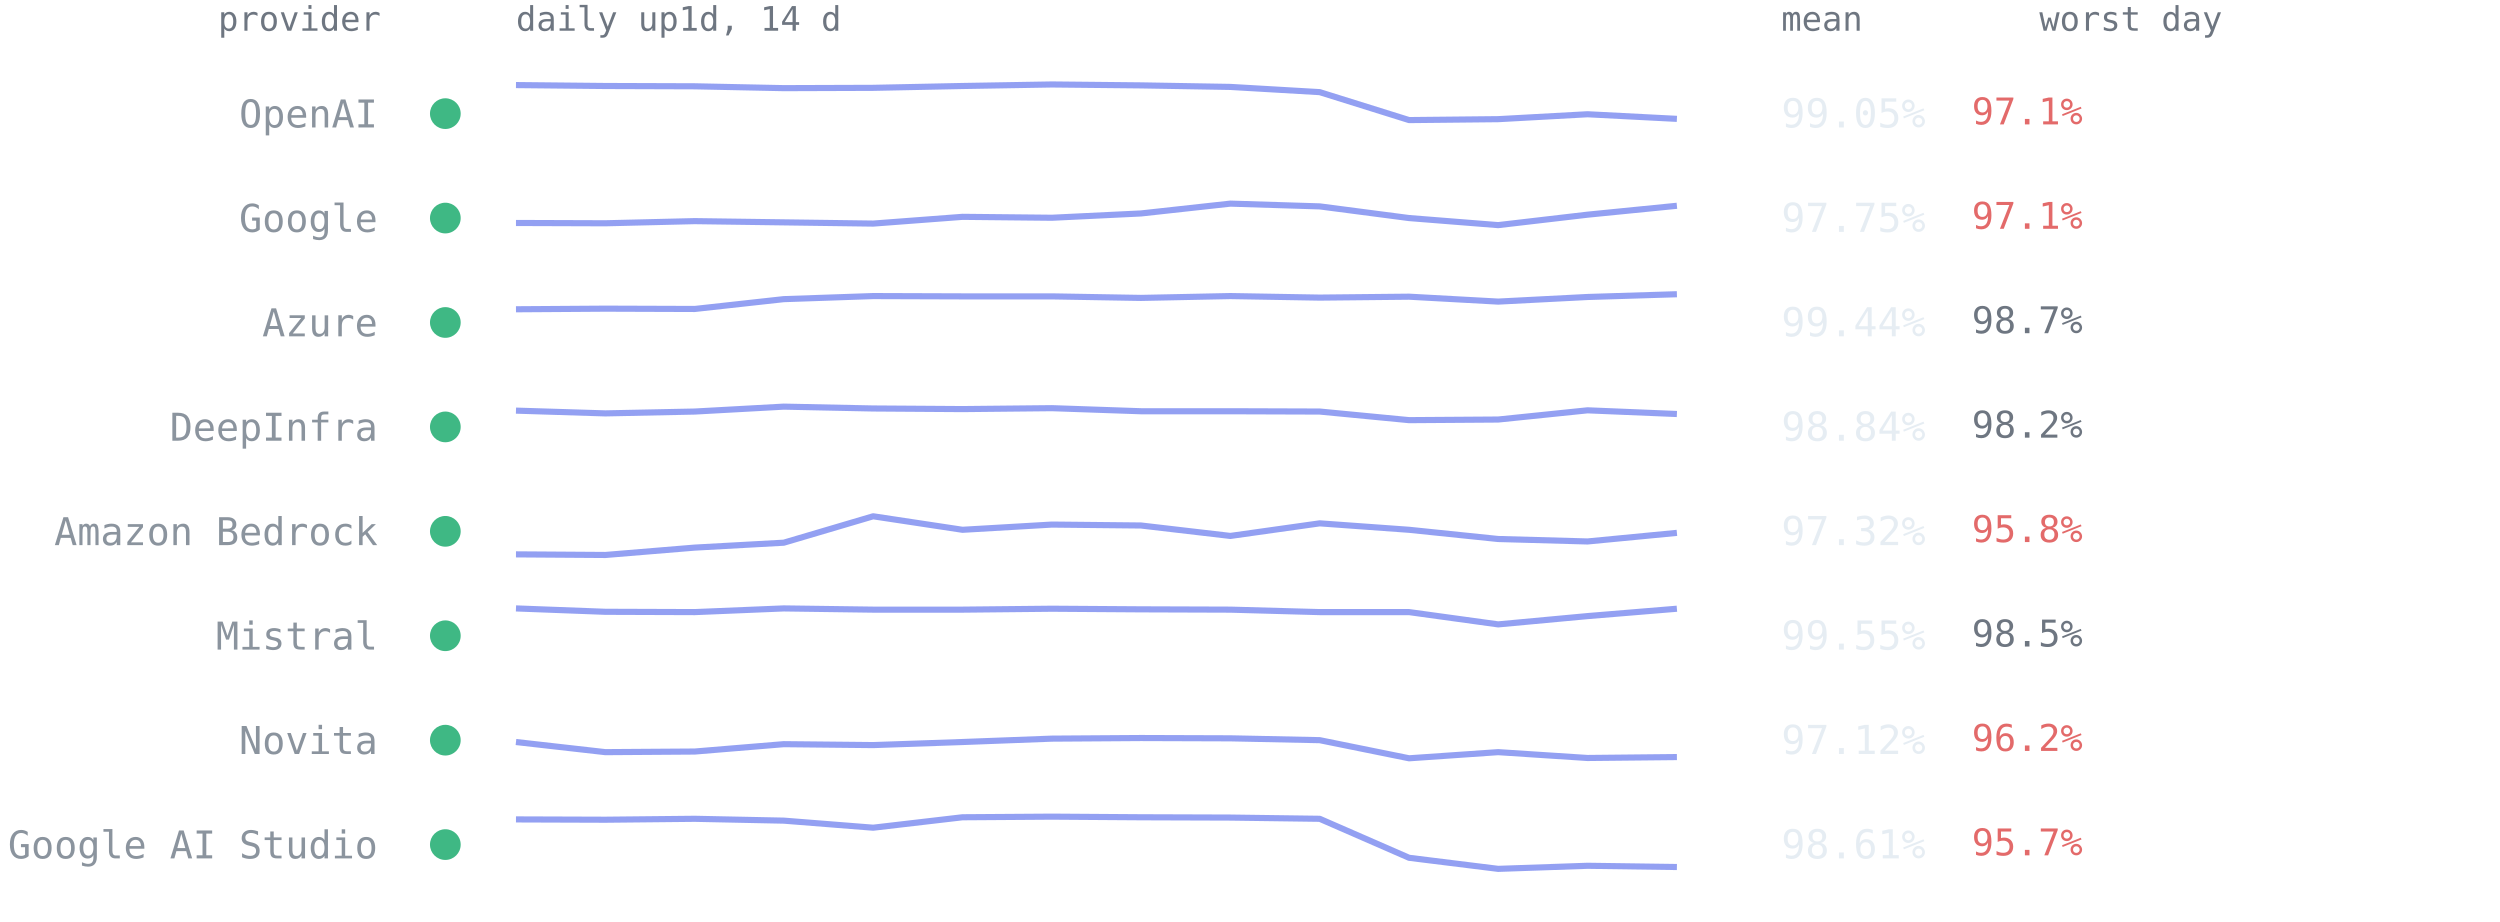
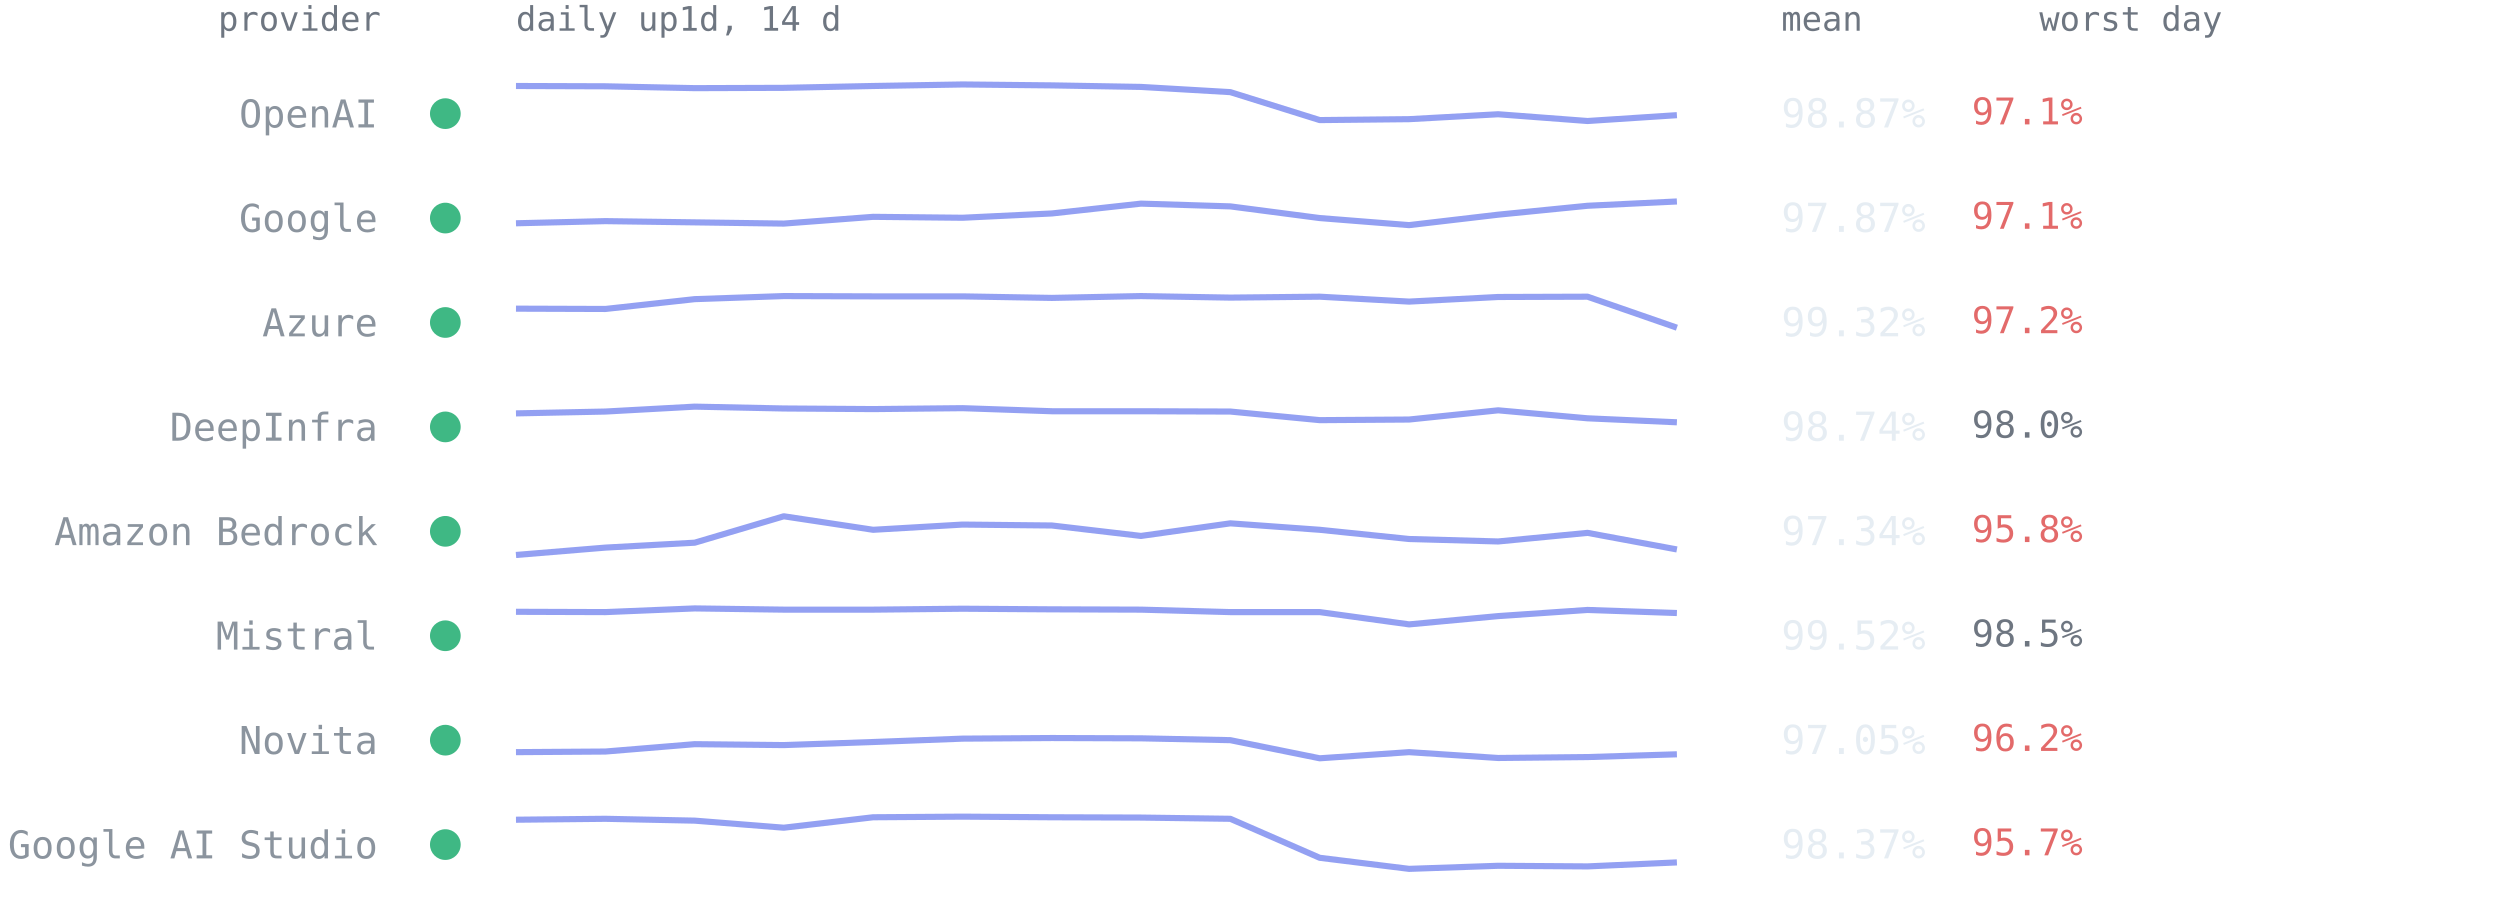
<svg xmlns="http://www.w3.org/2000/svg" viewBox="0 0 814 300" font-family="ui-monospace,SFMono-Regular,Menlo,Consolas,monospace" role="img" aria-label="Per-provider 14-day availability from up1d">
  <text x="124" y="10" text-anchor="end" style="font:11px ui-monospace,SFMono-Regular,Menlo,Consolas,monospace;fill:#6e7681">provider</text>
  <text x="168" y="10" style="font:11px ui-monospace,SFMono-Regular,Menlo,Consolas,monospace;fill:#6e7681">daily up1d, 14 d</text>
  <text x="580" y="10" style="font:11px ui-monospace,SFMono-Regular,Menlo,Consolas,monospace;fill:#6e7681">mean</text>
  <text x="664" y="10" style="font:11px ui-monospace,SFMono-Regular,Menlo,Consolas,monospace;fill:#6e7681">worst day</text>
  <circle cx="145" cy="37.0" r="5" fill="#3fb884" />
  <text x="123" y="41.5" text-anchor="end" style="font:12.5px ui-monospace,SFMono-Regular,Menlo,Consolas,monospace;fill:#8b949e">OpenAI</text>
-   <polyline points="168.0,27.7 197.1,28.0 226.2,28.1 255.2,28.7 284.3,28.6 313.4,28.0 342.5,27.5 371.5,27.8 400.6,28.3 429.7,30.0 458.8,39.1 487.8,38.8 516.9,37.2 546.0,38.7" fill="none" stroke="#93a0f2" stroke-width="2" stroke-linejoin="round" />
-   <text x="580" y="41.5" style="font:13px ui-monospace,SFMono-Regular,Menlo,Consolas,monospace;fill:#e6edf3">99.05%</text>
+   <polyline points="168.0,28.0 197.1,28.1 226.2,28.7 255.2,28.6 284.3,28.0 313.4,27.5 342.5,27.8 371.5,28.3 400.6,30.0 429.7,39.1 458.8,38.8 487.8,37.2 516.9,39.4 546.0,37.5" fill="none" stroke="#93a0f2" stroke-width="2" stroke-linejoin="round" />
+   <text x="580" y="41.5" style="font:13px ui-monospace,SFMono-Regular,Menlo,Consolas,monospace;fill:#e6edf3">98.87%</text>
  <text x="642" y="40.5" style="font:12px ui-monospace,SFMono-Regular,Menlo,Consolas,monospace;fill:#e36a6a">97.1%</text>
  <circle cx="145" cy="71.0" r="5" fill="#3fb884" />
  <text x="123" y="75.5" text-anchor="end" style="font:12.5px ui-monospace,SFMono-Regular,Menlo,Consolas,monospace;fill:#8b949e">Google</text>
-   <polyline points="168.0,72.6 197.1,72.7 226.2,72.0 255.2,72.4 284.3,72.8 313.4,70.6 342.5,70.9 371.5,69.5 400.6,66.3 429.7,67.2 458.8,71.0 487.8,73.3 516.9,69.9 546.0,67.0" fill="none" stroke="#93a0f2" stroke-width="2" stroke-linejoin="round" />
-   <text x="580" y="75.5" style="font:13px ui-monospace,SFMono-Regular,Menlo,Consolas,monospace;fill:#e6edf3">97.75%</text>
+   <polyline points="168.0,72.7 197.1,72.0 226.2,72.4 255.2,72.8 284.3,70.6 313.4,70.9 342.5,69.5 371.5,66.3 400.6,67.2 429.7,71.0 458.8,73.3 487.8,69.9 516.9,67.0 546.0,65.6" fill="none" stroke="#93a0f2" stroke-width="2" stroke-linejoin="round" />
+   <text x="580" y="75.5" style="font:13px ui-monospace,SFMono-Regular,Menlo,Consolas,monospace;fill:#e6edf3">97.87%</text>
  <text x="642" y="74.5" style="font:12px ui-monospace,SFMono-Regular,Menlo,Consolas,monospace;fill:#e36a6a">97.1%</text>
  <circle cx="145" cy="105.0" r="5" fill="#3fb884" />
  <text x="123" y="109.5" text-anchor="end" style="font:12.5px ui-monospace,SFMono-Regular,Menlo,Consolas,monospace;fill:#8b949e">Azure</text>
-   <polyline points="168.0,100.7 197.1,100.5 226.2,100.6 255.2,97.4 284.3,96.4 313.4,96.5 342.5,96.5 371.5,97.0 400.6,96.4 429.7,96.9 458.8,96.6 487.8,98.2 516.9,96.7 546.0,95.8" fill="none" stroke="#93a0f2" stroke-width="2" stroke-linejoin="round" />
-   <text x="580" y="109.5" style="font:13px ui-monospace,SFMono-Regular,Menlo,Consolas,monospace;fill:#e6edf3">99.44%</text>
-   <text x="642" y="108.5" style="font:12px ui-monospace,SFMono-Regular,Menlo,Consolas,monospace;fill:#6e7681">98.7%</text>
+   <polyline points="168.0,100.5 197.1,100.6 226.2,97.4 255.2,96.4 284.3,96.5 313.4,96.5 342.5,97.0 371.5,96.4 400.6,96.9 429.7,96.6 458.8,98.2 487.8,96.7 516.9,96.6 546.0,106.7" fill="none" stroke="#93a0f2" stroke-width="2" stroke-linejoin="round" />
+   <text x="580" y="109.5" style="font:13px ui-monospace,SFMono-Regular,Menlo,Consolas,monospace;fill:#e6edf3">99.32%</text>
+   <text x="642" y="108.5" style="font:12px ui-monospace,SFMono-Regular,Menlo,Consolas,monospace;fill:#e36a6a">97.2%</text>
  <circle cx="145" cy="139.0" r="5" fill="#3fb884" />
  <text x="123" y="143.5" text-anchor="end" style="font:12.5px ui-monospace,SFMono-Regular,Menlo,Consolas,monospace;fill:#8b949e">DeepInfra</text>
-   <polyline points="168.0,133.7 197.1,134.6 226.2,134.0 255.2,132.4 284.3,133.0 313.4,133.2 342.5,132.9 371.5,133.9 400.6,133.9 429.7,134.0 458.8,136.8 487.8,136.6 516.9,133.6 546.0,134.8" fill="none" stroke="#93a0f2" stroke-width="2" stroke-linejoin="round" />
-   <text x="580" y="143.5" style="font:13px ui-monospace,SFMono-Regular,Menlo,Consolas,monospace;fill:#e6edf3">98.84%</text>
-   <text x="642" y="142.5" style="font:12px ui-monospace,SFMono-Regular,Menlo,Consolas,monospace;fill:#6e7681">98.2%</text>
+   <polyline points="168.0,134.6 197.1,134.0 226.2,132.4 255.2,133.0 284.3,133.2 313.4,132.9 342.5,133.9 371.5,133.9 400.6,134.0 429.7,136.8 458.8,136.6 487.8,133.6 516.9,136.2 546.0,137.5" fill="none" stroke="#93a0f2" stroke-width="2" stroke-linejoin="round" />
+   <text x="580" y="143.5" style="font:13px ui-monospace,SFMono-Regular,Menlo,Consolas,monospace;fill:#e6edf3">98.74%</text>
+   <text x="642" y="142.5" style="font:12px ui-monospace,SFMono-Regular,Menlo,Consolas,monospace;fill:#6e7681">98.0%</text>
  <circle cx="145" cy="173.0" r="5" fill="#3fb884" />
  <text x="123" y="177.5" text-anchor="end" style="font:12.5px ui-monospace,SFMono-Regular,Menlo,Consolas,monospace;fill:#8b949e">Amazon Bedrock</text>
-   <polyline points="168.0,180.5 197.1,180.7 226.2,178.3 255.2,176.7 284.3,168.1 313.4,172.5 342.5,170.8 371.5,171.1 400.6,174.5 429.7,170.4 458.8,172.5 487.8,175.5 516.9,176.3 546.0,173.5" fill="none" stroke="#93a0f2" stroke-width="2" stroke-linejoin="round" />
-   <text x="580" y="177.5" style="font:13px ui-monospace,SFMono-Regular,Menlo,Consolas,monospace;fill:#e6edf3">97.32%</text>
+   <polyline points="168.0,180.7 197.1,178.3 226.2,176.7 255.2,168.1 284.3,172.5 313.4,170.8 342.5,171.1 371.5,174.5 400.6,170.4 429.7,172.5 458.8,175.5 487.8,176.3 516.9,173.5 546.0,178.9" fill="none" stroke="#93a0f2" stroke-width="2" stroke-linejoin="round" />
+   <text x="580" y="177.5" style="font:13px ui-monospace,SFMono-Regular,Menlo,Consolas,monospace;fill:#e6edf3">97.34%</text>
  <text x="642" y="176.5" style="font:12px ui-monospace,SFMono-Regular,Menlo,Consolas,monospace;fill:#e36a6a">95.8%</text>
  <circle cx="145" cy="207.0" r="5" fill="#3fb884" />
  <text x="123" y="211.5" text-anchor="end" style="font:12.5px ui-monospace,SFMono-Regular,Menlo,Consolas,monospace;fill:#8b949e">Mistral</text>
-   <polyline points="168.0,198.1 197.1,199.2 226.2,199.3 255.2,198.1 284.3,198.5 313.4,198.5 342.5,198.2 371.5,198.4 400.6,198.5 429.7,199.3 458.8,199.3 487.8,203.3 516.9,200.6 546.0,198.2" fill="none" stroke="#93a0f2" stroke-width="2" stroke-linejoin="round" />
-   <text x="580" y="211.5" style="font:13px ui-monospace,SFMono-Regular,Menlo,Consolas,monospace;fill:#e6edf3">99.55%</text>
+   <polyline points="168.0,199.2 197.1,199.3 226.2,198.1 255.2,198.5 284.3,198.5 313.4,198.2 342.5,198.4 371.5,198.5 400.6,199.3 429.7,199.3 458.8,203.3 487.8,200.6 516.9,198.6 546.0,199.6" fill="none" stroke="#93a0f2" stroke-width="2" stroke-linejoin="round" />
+   <text x="580" y="211.5" style="font:13px ui-monospace,SFMono-Regular,Menlo,Consolas,monospace;fill:#e6edf3">99.52%</text>
  <text x="642" y="210.5" style="font:12px ui-monospace,SFMono-Regular,Menlo,Consolas,monospace;fill:#6e7681">98.5%</text>
  <circle cx="145" cy="241.0" r="5" fill="#3fb884" />
  <text x="123" y="245.5" text-anchor="end" style="font:12.5px ui-monospace,SFMono-Regular,Menlo,Consolas,monospace;fill:#8b949e">Novita</text>
-   <polyline points="168.0,241.6 197.1,244.9 226.2,244.7 255.2,242.3 284.3,242.6 313.4,241.6 342.5,240.5 371.5,240.3 400.6,240.4 429.7,241.0 458.8,246.9 487.8,244.9 516.9,246.8 546.0,246.5" fill="none" stroke="#93a0f2" stroke-width="2" stroke-linejoin="round" />
-   <text x="580" y="245.5" style="font:13px ui-monospace,SFMono-Regular,Menlo,Consolas,monospace;fill:#e6edf3">97.12%</text>
+   <polyline points="168.0,244.9 197.1,244.7 226.2,242.3 255.2,242.6 284.3,241.6 313.4,240.5 342.5,240.3 371.5,240.4 400.6,241.0 429.7,246.9 458.8,244.9 487.8,246.8 516.9,246.5 546.0,245.6" fill="none" stroke="#93a0f2" stroke-width="2" stroke-linejoin="round" />
+   <text x="580" y="245.5" style="font:13px ui-monospace,SFMono-Regular,Menlo,Consolas,monospace;fill:#e6edf3">97.05%</text>
  <text x="642" y="244.5" style="font:12px ui-monospace,SFMono-Regular,Menlo,Consolas,monospace;fill:#e36a6a">96.2%</text>
  <circle cx="145" cy="275.0" r="5" fill="#3fb884" />
  <text x="123" y="279.5" text-anchor="end" style="font:12.5px ui-monospace,SFMono-Regular,Menlo,Consolas,monospace;fill:#8b949e">Google AI Studio</text>
-   <polyline points="168.0,266.8 197.1,266.9 226.2,266.6 255.2,267.2 284.3,269.5 313.4,266.1 342.5,265.9 371.5,266.1 400.6,266.2 429.7,266.6 458.8,279.3 487.8,282.9 516.9,281.9 546.0,282.3" fill="none" stroke="#93a0f2" stroke-width="2" stroke-linejoin="round" />
-   <text x="580" y="279.5" style="font:13px ui-monospace,SFMono-Regular,Menlo,Consolas,monospace;fill:#e6edf3">98.61%</text>
+   <polyline points="168.0,266.9 197.1,266.6 226.2,267.2 255.2,269.5 284.3,266.1 313.4,265.9 342.5,266.1 371.5,266.2 400.6,266.6 429.7,279.3 458.8,282.9 487.8,281.9 516.9,282.1 546.0,280.8" fill="none" stroke="#93a0f2" stroke-width="2" stroke-linejoin="round" />
+   <text x="580" y="279.5" style="font:13px ui-monospace,SFMono-Regular,Menlo,Consolas,monospace;fill:#e6edf3">98.37%</text>
  <text x="642" y="278.5" style="font:12px ui-monospace,SFMono-Regular,Menlo,Consolas,monospace;fill:#e36a6a">95.7%</text>
</svg>
